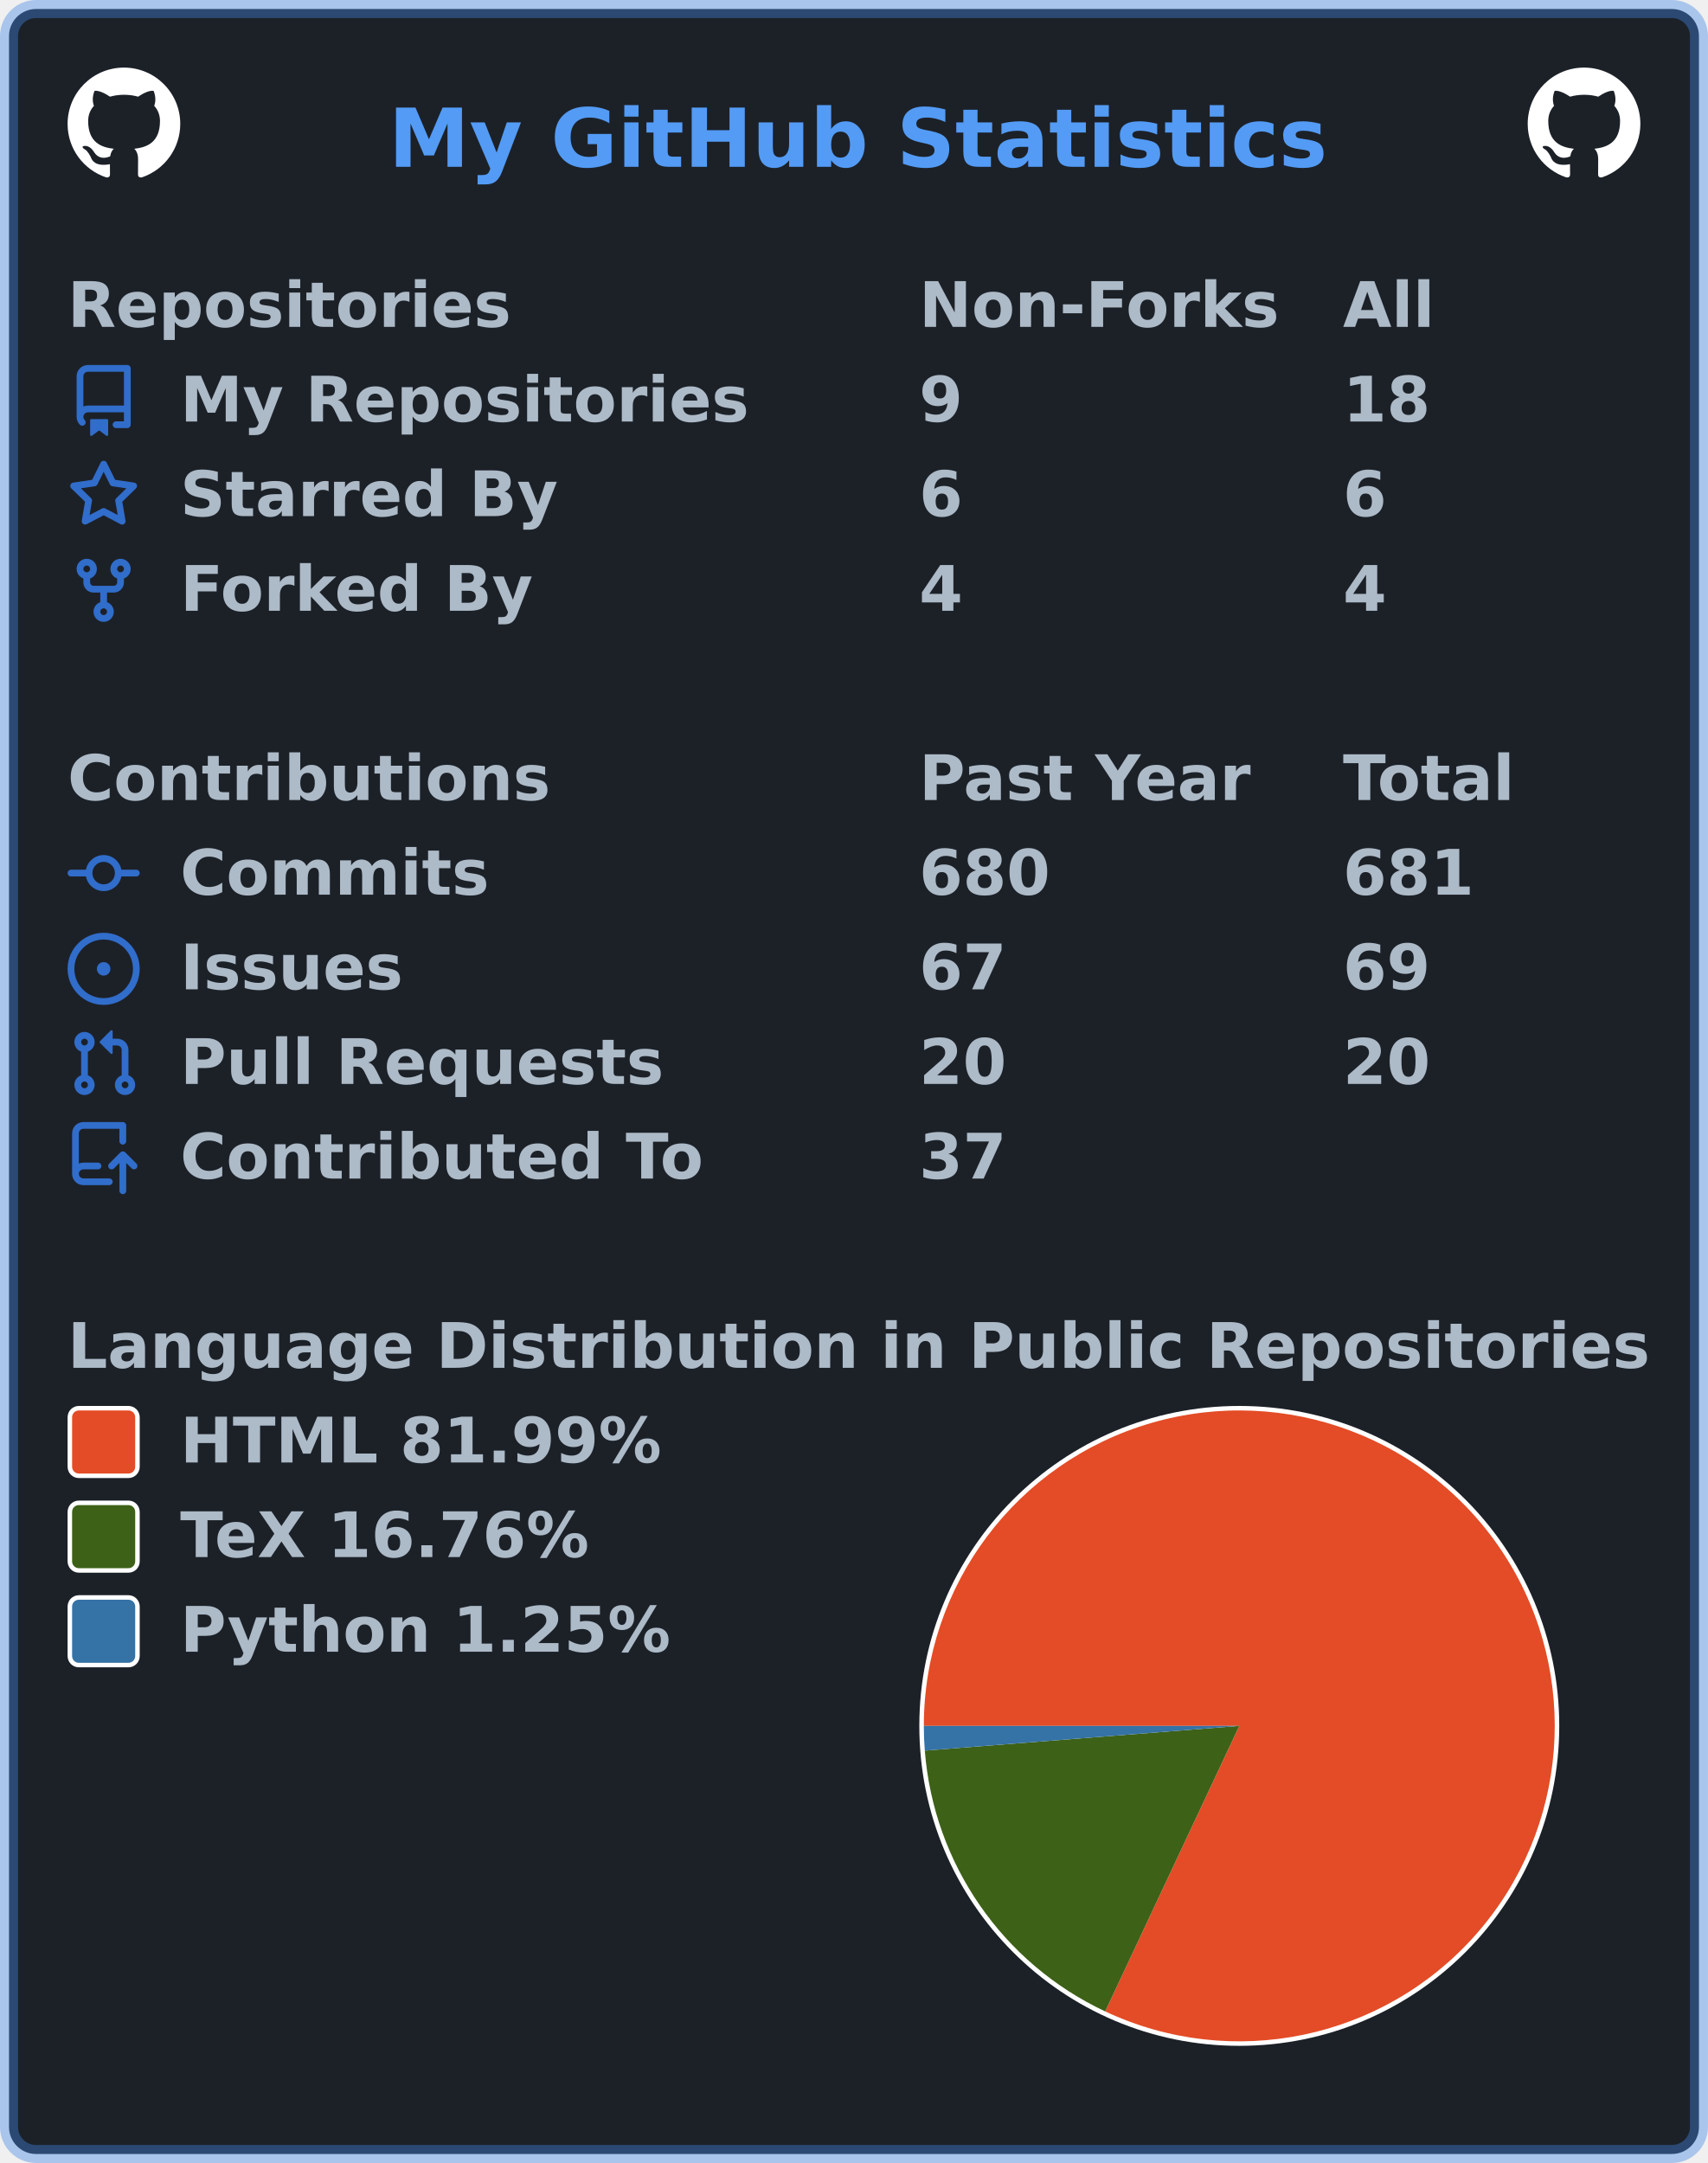
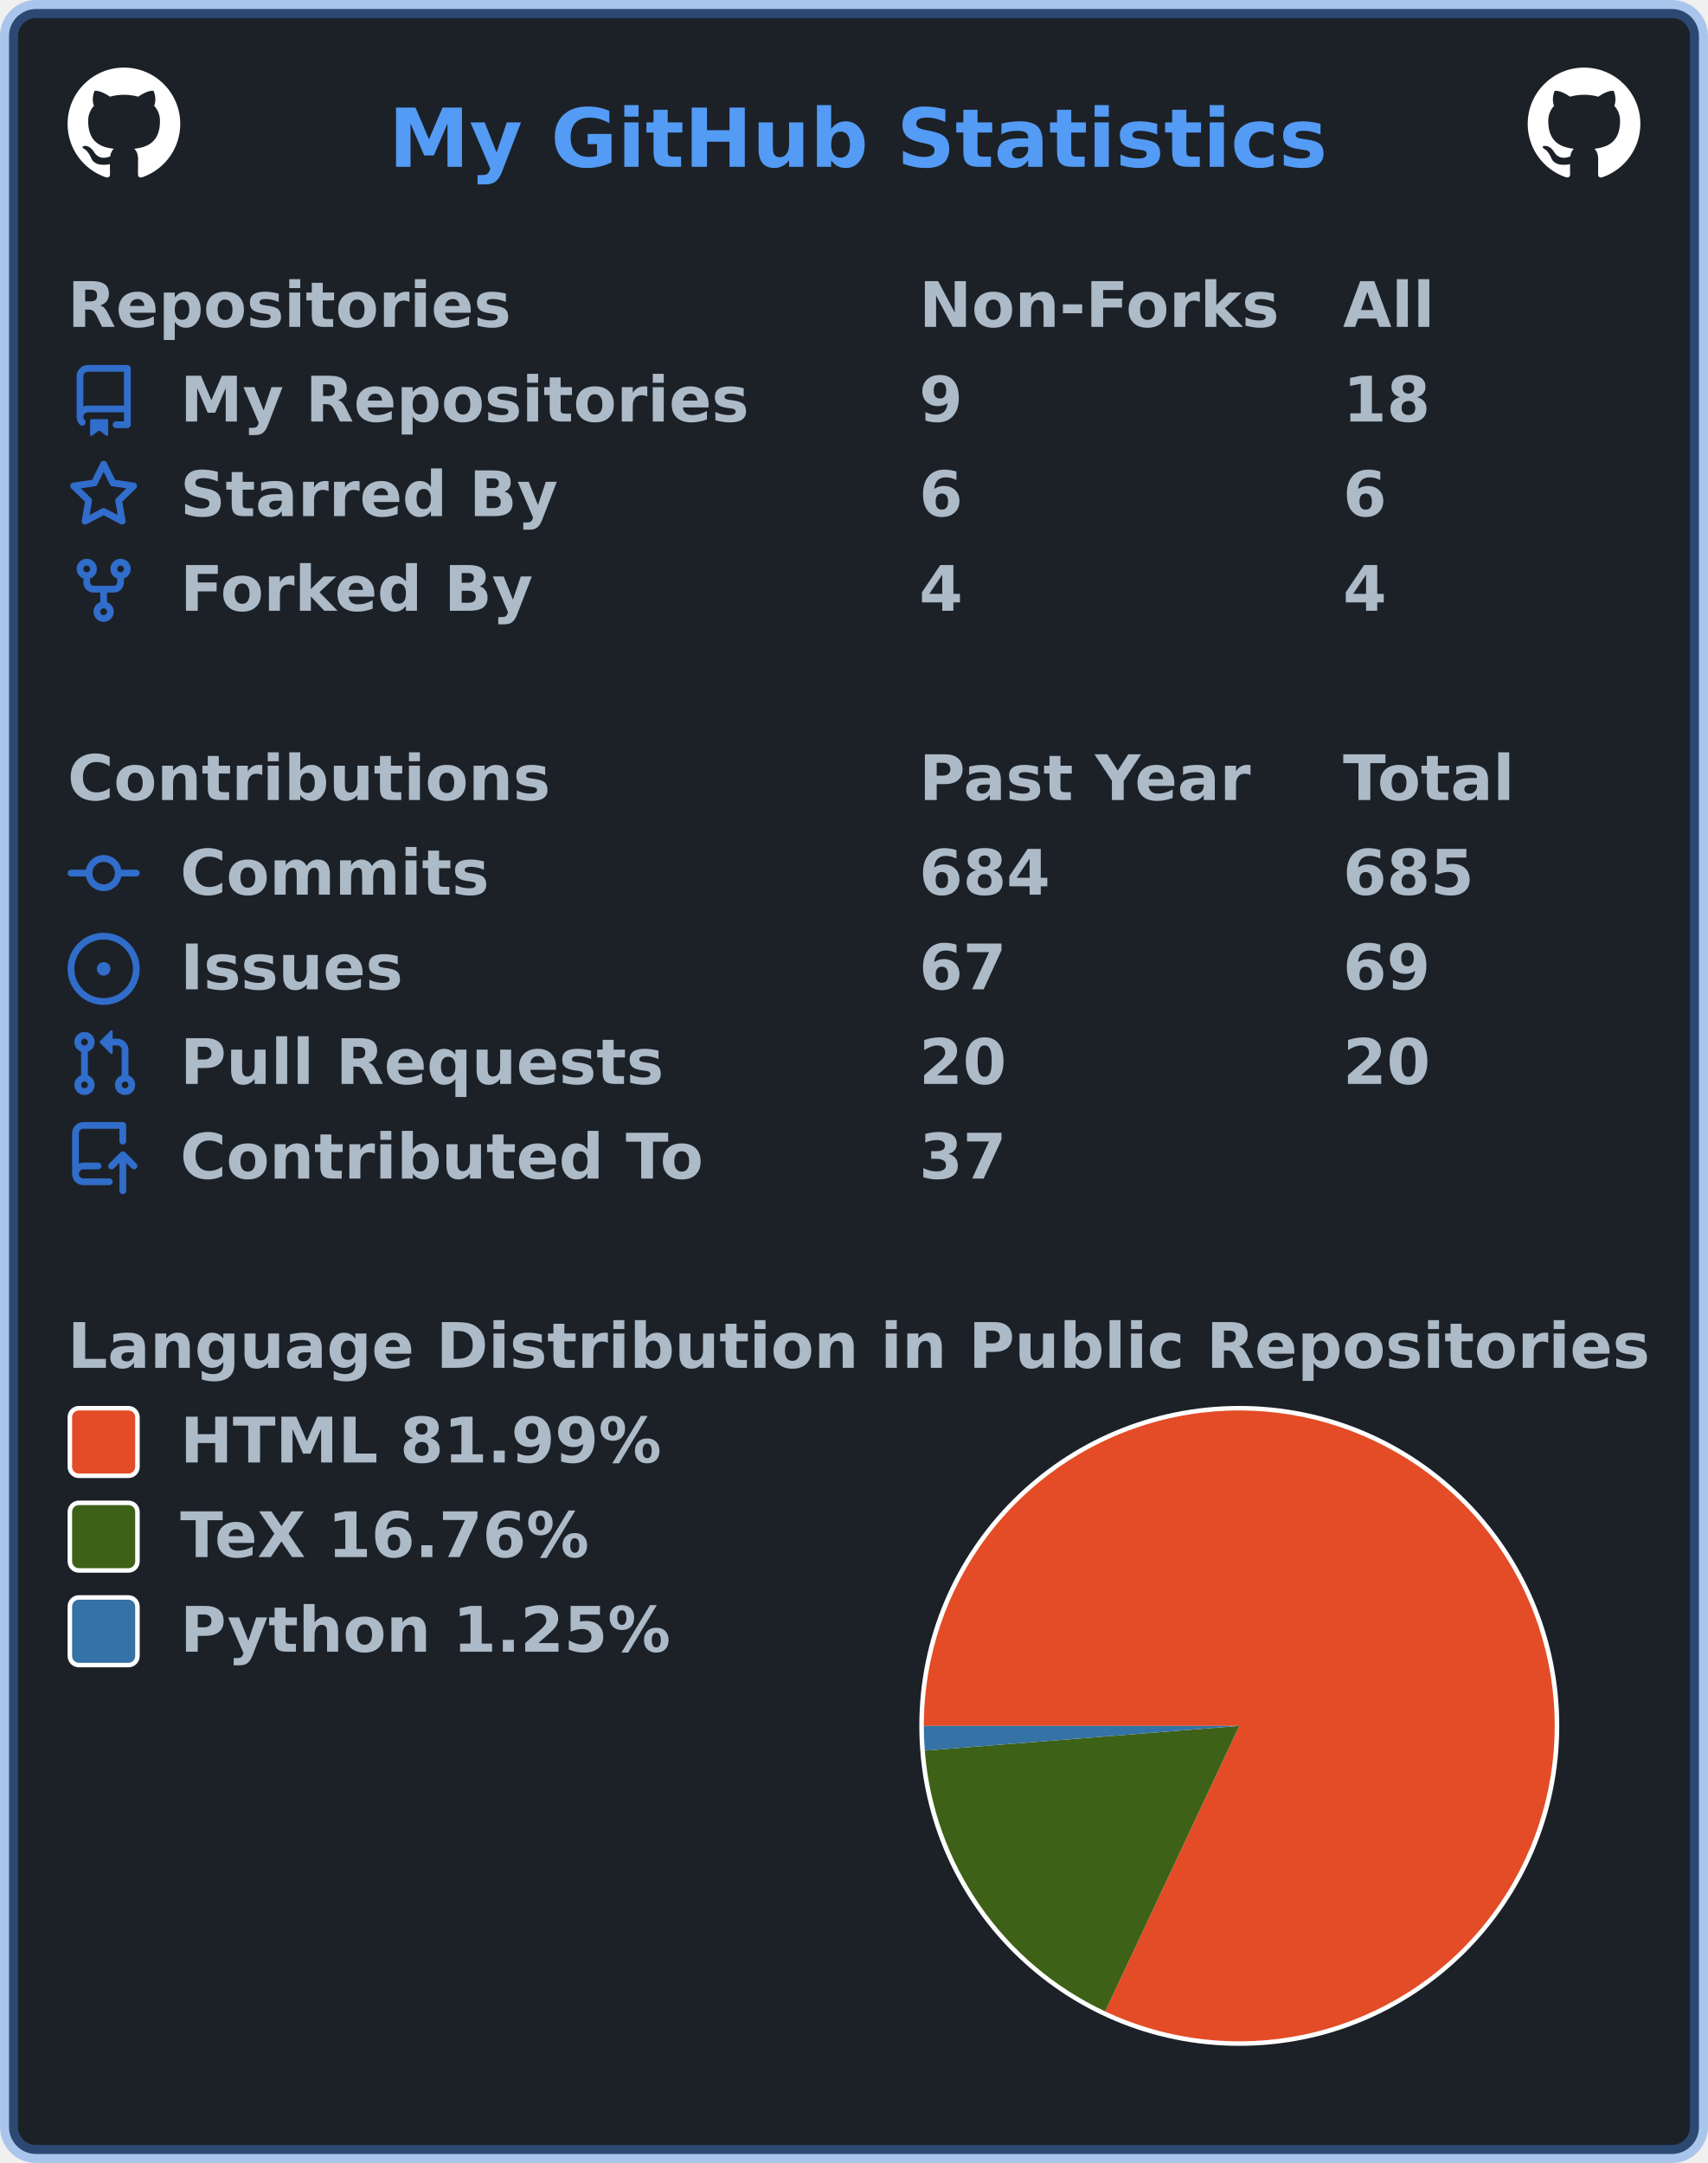
<svg xmlns="http://www.w3.org/2000/svg" width="379" height="480" viewBox="0 0 379 480" lang="en" xml:lang="en">
  <rect x="2" y="2" stroke-width="4" rx="6" width="375" height="476" stroke="rgba(65,132,228,0.4)" fill="#1c2128" />
  <g font-weight="600" font-size="110pt" font-family="Verdana,Geneva,DejaVu Sans,sans-serif" text-rendering="geometricPrecision">
    <text x="701" y="301" lengthAdjust="spacingAndGlyphs" textLength="1671" transform="scale(0.123)" fill="#539bf5">My GitHub Statistics</text>
    <svg x="15" y="15" width="25" height="25" viewBox="0 0 16 16">
      <path fill="#ffffff" fill-rule="evenodd" d="M8 0C3.58 0 0 3.58 0 8c0 3.54 2.29 6.53 5.47 7.59.4.07.55-.17.55-.38 0-.19-.01-.82-.01-1.49-2.01.37-2.53-.49-2.69-.94-.09-.23-.48-.94-.82-1.13-.28-.15-.68-.52-.01-.53.63-.01 1.08.58 1.23.82.72 1.21 1.87.87 2.33.66.07-.52.28-.87.51-1.07-1.78-.2-3.64-.89-3.64-3.95 0-.87.31-1.59.82-2.15-.08-.2-.36-1.02.08-2.12 0 0 .67-.21 2.2.82.64-.18 1.32-.27 2-.27.68 0 1.36.09 2 .27 1.53-1.04 2.2-.82 2.2-.82.44 1.1.16 1.92.08 2.12.51.56.82 1.27.82 2.15 0 3.07-1.87 3.75-3.65 3.95.29.25.54.73.54 1.48 0 1.07-.01 1.93-.01 2.2 0 .21.15.46.55.38A8.013 8.013 0 0016 8c0-4.42-3.58-8-8-8z" />
    </svg>
    <svg x="339" y="15" width="25" height="25" viewBox="0 0 16 16">
      <path fill="#ffffff" fill-rule="evenodd" d="M8 0C3.58 0 0 3.58 0 8c0 3.54 2.29 6.53 5.47 7.59.4.07.55-.17.55-.38 0-.19-.01-.82-.01-1.49-2.01.37-2.53-.49-2.69-.94-.09-.23-.48-.94-.82-1.13-.28-.15-.68-.52-.01-.53.63-.01 1.08.58 1.23.82.72 1.21 1.87.87 2.33.66.07-.52.28-.87.51-1.07-1.78-.2-3.64-.89-3.64-3.95 0-.87.31-1.59.82-2.15-.08-.2-.36-1.02.08-2.12 0 0 .67-.21 2.2.82.64-.18 1.32-.27 2-.27.68 0 1.36.09 2 .27 1.53-1.04 2.2-.82 2.2-.82.44 1.1.16 1.92.08 2.12.51.56.82 1.27.82 2.15 0 3.07-1.87 3.75-3.65 3.95.29.25.54.73.54 1.48 0 1.07-.01 1.93-.01 2.2 0 .21.15.46.55.38A8.013 8.013 0 0016 8c0-4.42-3.58-8-8-8z" />
    </svg>
    <g transform="translate(0, 60)" fill="#adbac7">
      <g transform="translate(15, 0)">
        <g transform="scale(0.095)">
          <text x="0" y="132" textLength="1020" lengthAdjust="spacingAndGlyphs">Repositories</text>
          <text x="1989" y="132" textLength="832" lengthAdjust="spacingAndGlyphs">Non-Forks</text>
          <text x="2979" y="132" textLength="206" lengthAdjust="spacingAndGlyphs">All</text>
        </g>
      </g>
      <g transform="translate(15, 21)">
        <path fill="#316dca" fill-rule="evenodd" d="M2 2.5A2.5 2.5 0 014.5 0h8.75a.75.75 0 01.75.75v12.5a.75.75 0 01-.75.75h-2.5a.75.75 0 110-1.5h1.75v-2h-8a1 1 0 00-.714 1.7.75.75 0 01-1.072 1.05A2.495 2.495 0 012 11.5v-9zm10.5-1V9h-8c-.356 0-.694.074-1 .208V2.5a1 1 0 011-1h8zM5 12.25v3.25a.25.25 0 00.4.2l1.45-1.087a.25.25 0 01.3 0L8.6 15.7a.25.25 0 00.4-.2v-3.25a.25.25 0 00-.25-.25h-3.5a.25.25 0 00-.25.25z" />
        <g transform="scale(0.095)">
          <text lengthAdjust="spacingAndGlyphs" textLength="1312" x="263" y="132">My Repositories</text>
          <text lengthAdjust="spacingAndGlyphs" textLength="105" x="1989" y="132">9</text>
          <text lengthAdjust="spacingAndGlyphs" textLength="210" x="2979" y="132">18</text>
        </g>
      </g>
      <g transform="translate(15, 42)">
        <path fill="#316dca" fill-rule="evenodd" d="M8 .25a.75.75 0 01.673.418l1.882 3.815 4.21.612a.75.75 0 01.416 1.279l-3.046 2.97.719 4.192a.75.75 0 01-1.088.791L8 12.347l-3.766 1.98a.75.75 0 01-1.088-.79l.72-4.194L.818 6.374a.75.75 0 01.416-1.28l4.21-.611L7.327.668A.75.75 0 018 .25zm0 2.445L6.615 5.5a.75.75 0 01-.564.41l-3.097.45 2.24 2.184a.75.75 0 01.216.664l-.528 3.084 2.769-1.456a.75.75 0 01.698 0l2.77 1.456-.53-3.084a.75.75 0 01.216-.664l2.24-2.183-3.096-.45a.75.75 0 01-.564-.41L8 2.694v.001z" />
        <g transform="scale(0.095)">
          <text lengthAdjust="spacingAndGlyphs" textLength="874" x="263" y="132">Starred By</text>
          <text lengthAdjust="spacingAndGlyphs" textLength="105" x="1989" y="132">6</text>
          <text lengthAdjust="spacingAndGlyphs" textLength="105" x="2979" y="132">6</text>
        </g>
      </g>
      <g transform="translate(15, 63)">
        <path fill="#316dca" fill-rule="evenodd" d="M5 3.25a.75.75 0 11-1.5 0 .75.75 0 011.5 0zm0 2.122a2.25 2.25 0 10-1.5 0v.878A2.25 2.25 0 005.75 8.5h1.5v2.128a2.251 2.251 0 101.5 0V8.5h1.5a2.25 2.25 0 002.25-2.25v-.878a2.25 2.25 0 10-1.5 0v.878a.75.75 0 01-.75.75h-4.5A.75.75 0 015 6.25v-.878zm3.75 7.378a.75.75 0 11-1.5 0 .75.75 0 011.5 0zm3-8.75a.75.75 0 100-1.5.75.75 0 000 1.5z" />
        <g transform="scale(0.095)">
          <text lengthAdjust="spacingAndGlyphs" textLength="828" x="263" y="132">Forked By</text>
          <text lengthAdjust="spacingAndGlyphs" textLength="105" x="1989" y="132">4</text>
          <text lengthAdjust="spacingAndGlyphs" textLength="105" x="2979" y="132">4</text>
        </g>
      </g>
    </g>
    <g transform="translate(0, 165)" fill="#adbac7">
      <g transform="translate(15, 0)">
        <g transform="scale(0.095)">
          <text x="0" y="132" textLength="1112" lengthAdjust="spacingAndGlyphs">Contributions</text>
          <text x="1989" y="132" textLength="774" lengthAdjust="spacingAndGlyphs">Past Year</text>
          <text x="2979" y="132" textLength="414" lengthAdjust="spacingAndGlyphs">Total</text>
        </g>
      </g>
      <g transform="translate(15, 21)">
        <path fill="#316dca" fill-rule="evenodd" d="M10.5 7.75a2.5 2.5 0 11-5 0 2.5 2.5 0 015 0zm1.43.75a4.002 4.002 0 01-7.86 0H.75a.75.75 0 110-1.5h3.32a4.001 4.001 0 017.86 0h3.32a.75.75 0 110 1.5h-3.32z" />
        <g transform="scale(0.095)">
          <text lengthAdjust="spacingAndGlyphs" textLength="734" x="263" y="132">Commits</text>
-           <text lengthAdjust="spacingAndGlyphs" textLength="315" x="1989" y="132">680</text>
-           <text lengthAdjust="spacingAndGlyphs" textLength="315" x="2979" y="132">681</text>
+           <text lengthAdjust="spacingAndGlyphs" textLength="315" x="1989" y="132">684</text>
+           <text lengthAdjust="spacingAndGlyphs" textLength="315" x="2979" y="132">685</text>
        </g>
      </g>
      <g transform="translate(15, 42)">
        <path fill="#316dca" d="M8 9.5a1.5 1.5 0 100-3 1.5 1.5 0 000 3z" />
        <path fill="#316dca" fill-rule="evenodd" d="M8 0a8 8 0 100 16A8 8 0 008 0zM1.5 8a6.5 6.5 0 1113 0 6.5 6.5 0 01-13 0z" />
        <g transform="scale(0.095)">
          <text lengthAdjust="spacingAndGlyphs" textLength="512" x="263" y="132">Issues</text>
          <text lengthAdjust="spacingAndGlyphs" textLength="210" x="1989" y="132">67</text>
          <text lengthAdjust="spacingAndGlyphs" textLength="210" x="2979" y="132">69</text>
        </g>
      </g>
      <g transform="translate(15, 63)">
        <path fill="#316dca" fill-rule="evenodd" d="M7.177 3.073L9.573.677A.25.25 0 0110 .854v4.792a.25.25 0 01-.427.177L7.177 3.427a.25.25 0 010-.354zM3.75 2.5a.75.75 0 100 1.5.75.75 0 000-1.5zm-2.25.75a2.25 2.25 0 113 2.122v5.256a2.251 2.251 0 11-1.5 0V5.372A2.25 2.25 0 011.5 3.25zM11 2.5h-1V4h1a1 1 0 011 1v5.628a2.251 2.251 0 101.5 0V5A2.5 2.5 0 0011 2.5zm1 10.25a.75.75 0 111.5 0 .75.75 0 01-1.5 0zM3.75 12a.75.75 0 100 1.5.75.75 0 000-1.5z" />
        <g transform="scale(0.095)">
          <text lengthAdjust="spacingAndGlyphs" textLength="1113" x="263" y="132">Pull Requests</text>
          <text lengthAdjust="spacingAndGlyphs" textLength="210" x="1989" y="132">20</text>
          <text lengthAdjust="spacingAndGlyphs" textLength="210" x="2979" y="132">20</text>
        </g>
      </g>
      <g transform="translate(15, 84)">
        <path fill="#316dca" fill-rule="evenodd" d="M1 2.5A2.5 2.5 0 013.5 0h8.75a.75.75 0 01.75.75v3.5a.75.75 0 01-1.5 0V1.5h-8a1 1 0 00-1 1v6.708A2.492 2.492 0 013.5 9h3.25a.75.75 0 010 1.5H3.5a1 1 0 100 2h5.75a.75.75 0 010 1.5H3.5A2.5 2.5 0 011 11.5v-9zm13.23 7.79a.75.75 0 001.06-1.06l-2.505-2.505a.75.75 0 00-1.06 0L9.22 9.229a.75.75 0 001.06 1.061l1.225-1.224v6.184a.75.75 0 001.5 0V9.066l1.224 1.224z" />
        <g transform="scale(0.095)">
          <text lengthAdjust="spacingAndGlyphs" textLength="1234" x="263" y="132">Contributed To</text>
          <text lengthAdjust="spacingAndGlyphs" textLength="210" x="1989" y="132">37</text>
        </g>
      </g>
    </g>
    <g transform="translate(0, 291)" fill="#adbac7">
      <g transform="translate(15, 0)">
        <g transform="scale(0.095)">
          <text x="0" y="132" textLength="3652" lengthAdjust="spacingAndGlyphs">Language Distribution in Public Repositories</text>
        </g>
      </g>
      <g transform="translate(204, 21)">
        <circle cx="71" cy="71" r="71" fill="#ffffff" />
      </g>
      <g transform="translate(205, 22)">
        <g>
          <path fill-rule="evenodd" fill="#e34c26" d="M 0.0,70 A 70 70 0 1 1 40.243 133.36 L 70,70 Z" />
          <path fill-rule="evenodd" fill="#3D6117" d="M 40.243,133.36 A 70 70 0 0 1 0.215 75.484 L 70,70 Z" />
          <path fill-rule="evenodd" fill="#3572A5" d="M 0.215,75.484 A 70 70 0 0 1 0.0 70 L 70,70 Z" />
          <animateTransform attributeName="transform" attributeType="XML" type="rotate" from="0 70 70" to="360 70 70" dur="10s" repeatCount="indefinite" />
        </g>
      </g>
      <g transform="translate(15, 21)">
        <rect x="0.5" y="0.5" rx="2" width="15" height="15" fill="#e34c26" stroke-width="1" stroke="#ffffff" />
        <text transform="scale(0.095)" x="263" y="132" textLength="1142" lengthAdjust="spacingAndGlyphs">HTML 81.99%</text>
      </g>
      <g transform="translate(15, 42)">
        <rect x="0.5" y="0.5" rx="2" width="15" height="15" fill="#3D6117" stroke-width="1" stroke="#ffffff" />
        <text transform="scale(0.095)" x="263" y="132" textLength="999" lengthAdjust="spacingAndGlyphs">TeX 16.76%</text>
      </g>
      <g transform="translate(15, 63)">
        <rect x="0.5" y="0.5" rx="2" width="15" height="15" fill="#3572A5" stroke-width="1" stroke="#ffffff" />
        <text transform="scale(0.095)" x="263" y="132" textLength="1149" lengthAdjust="spacingAndGlyphs">Python 1.25%</text>
      </g>
    </g>
  </g>
</svg>
